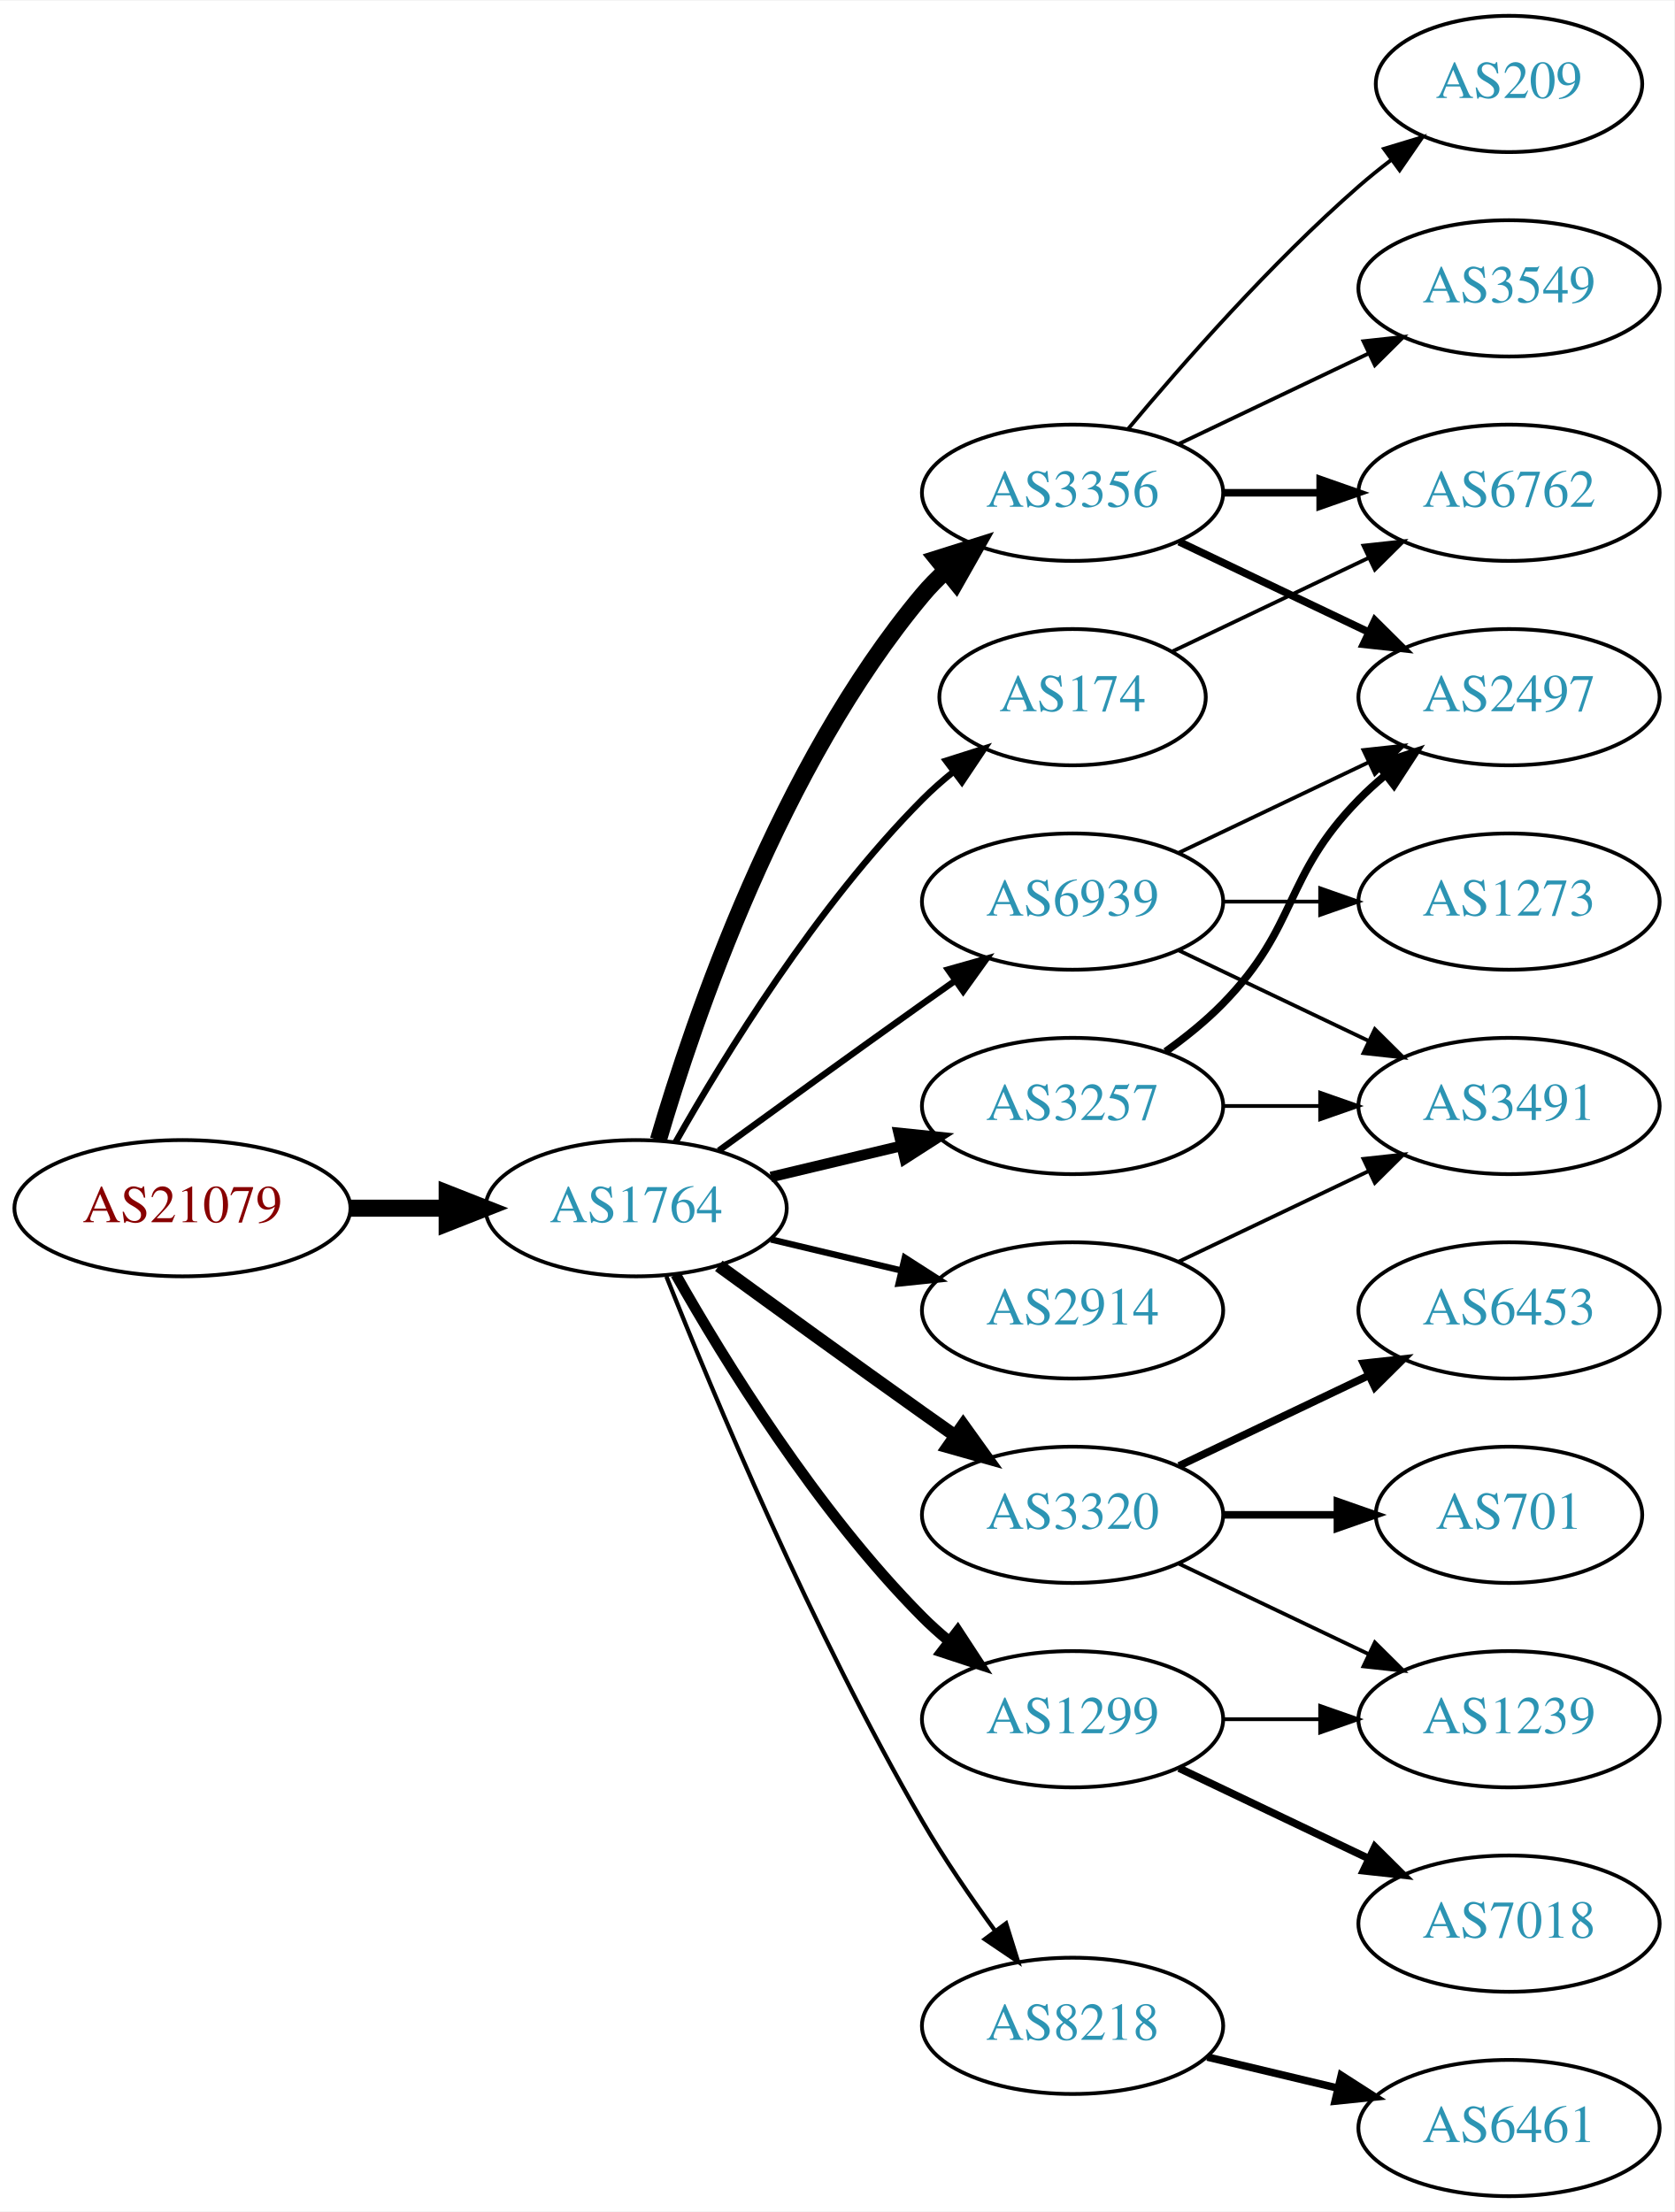
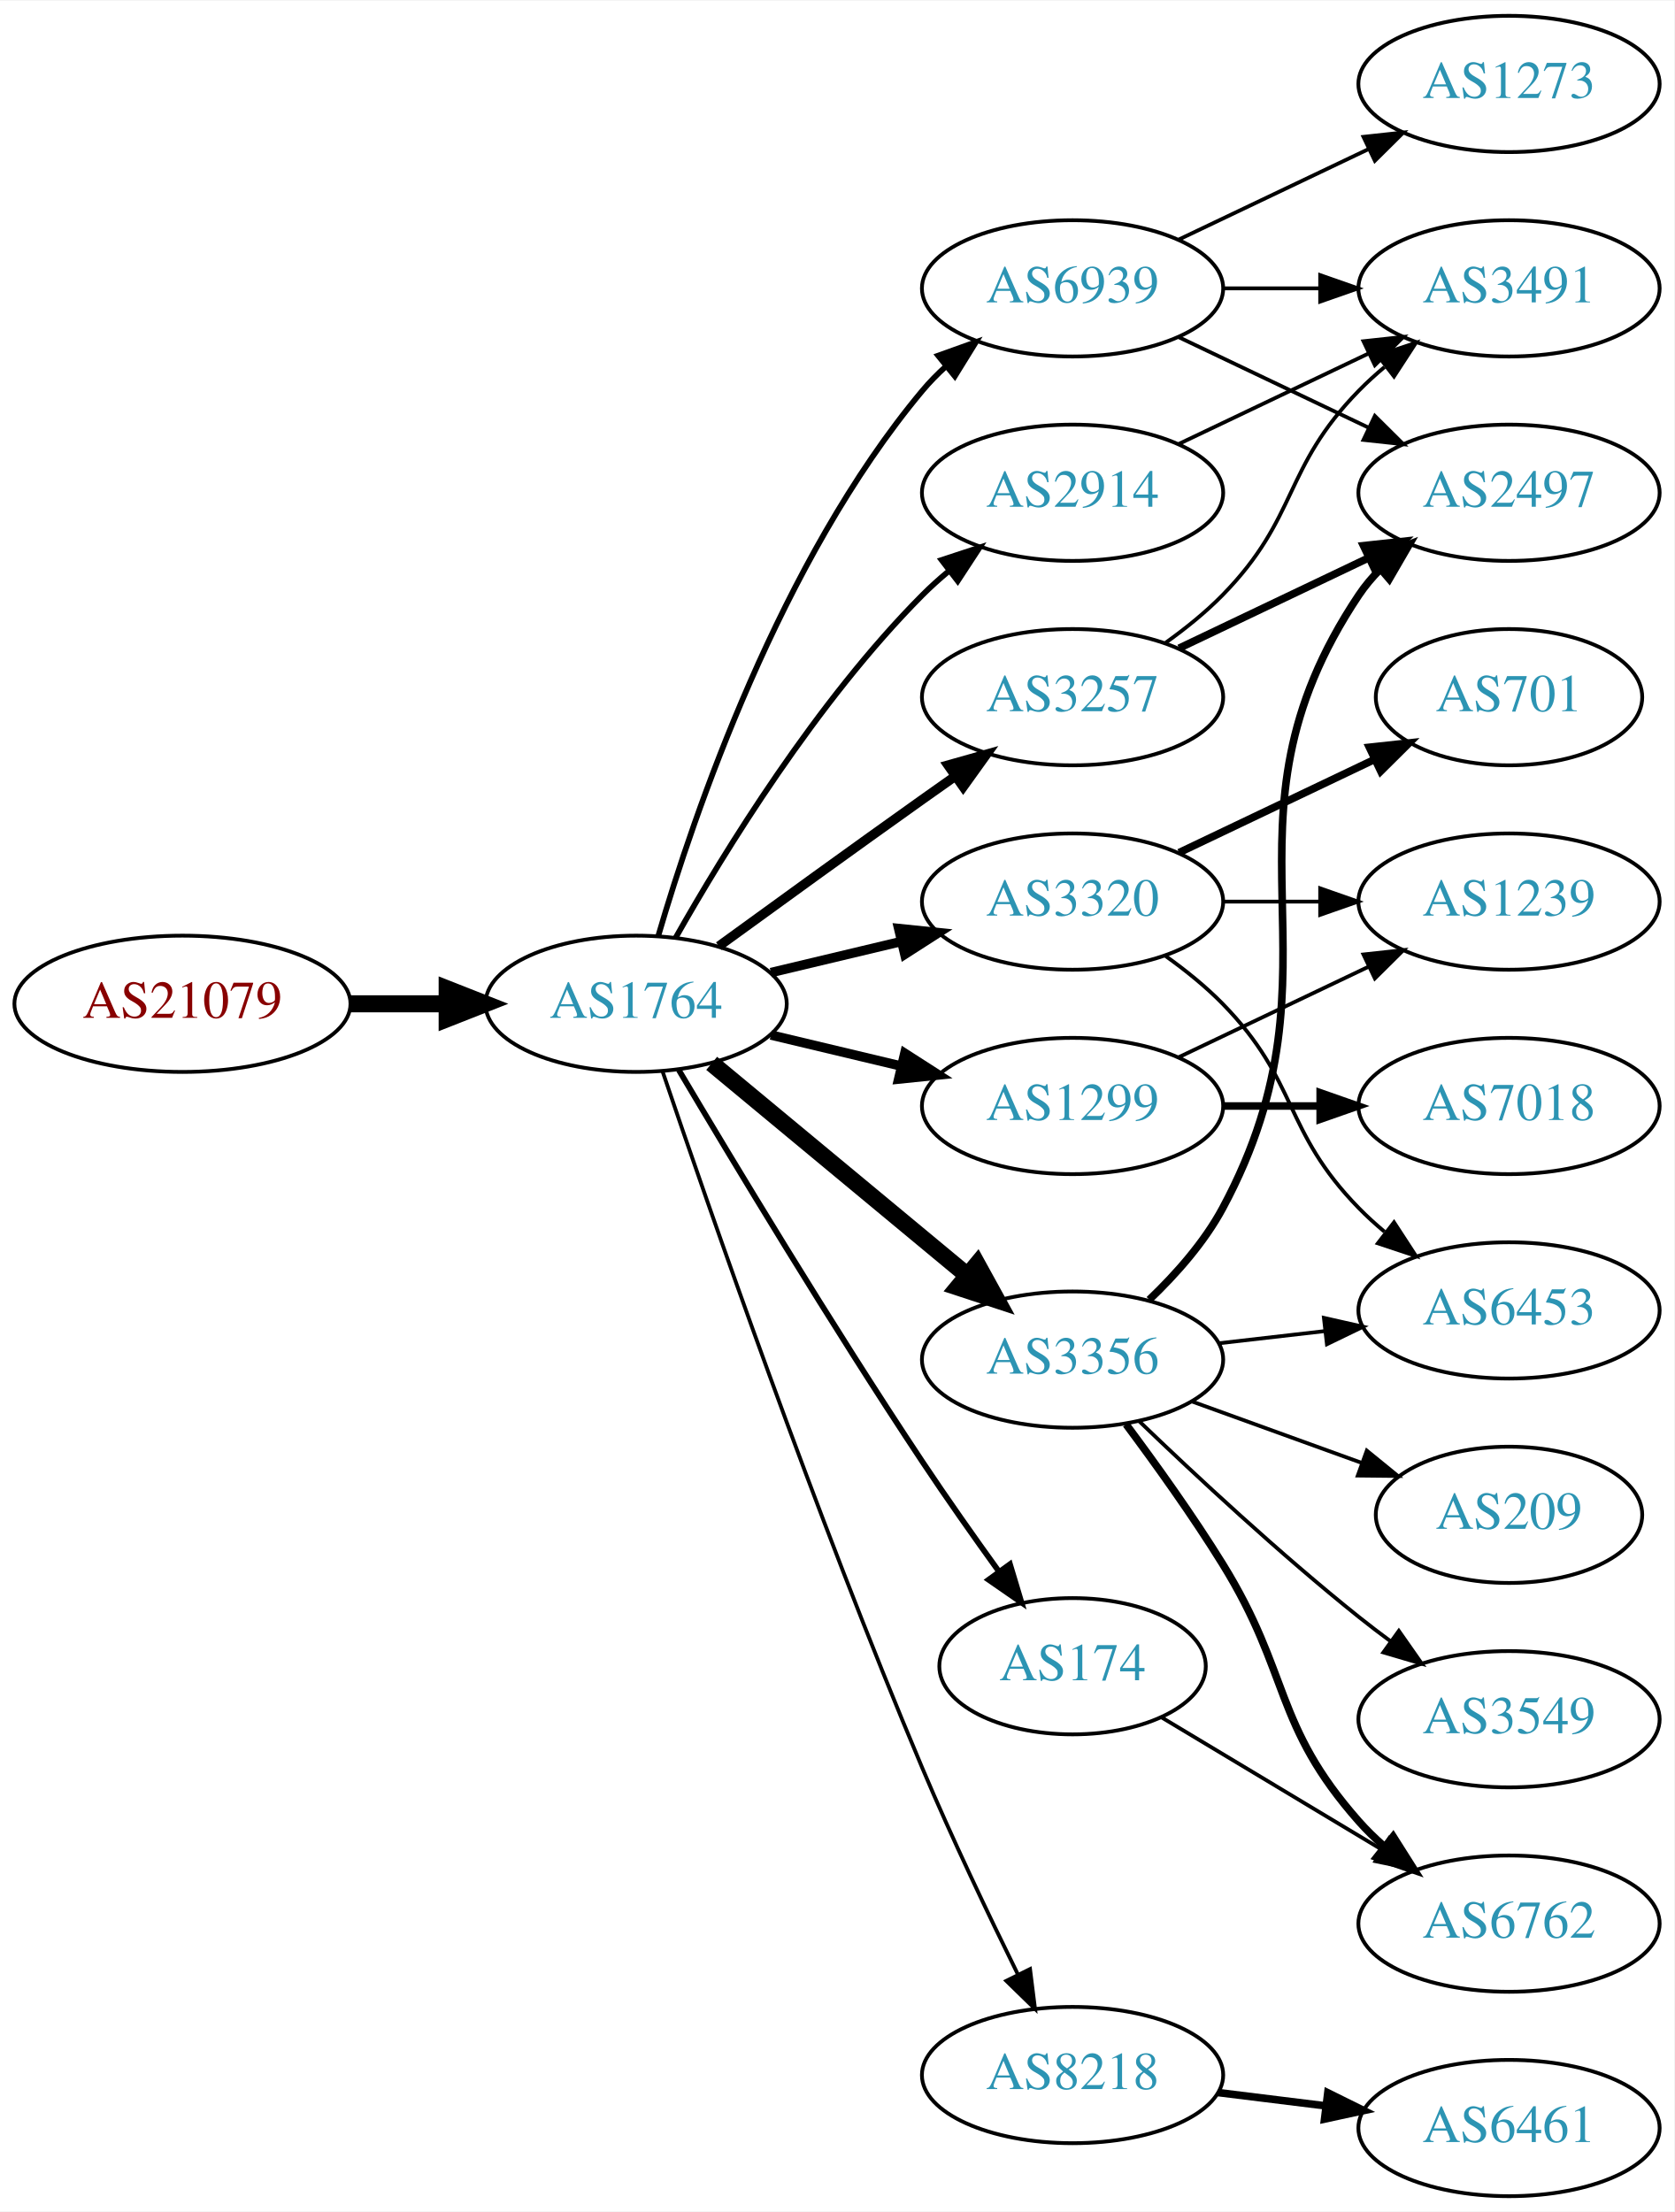
<svg xmlns="http://www.w3.org/2000/svg" xmlns:xlink="http://www.w3.org/1999/xlink" width="442pt" height="584pt" viewBox="0.00 0.00 442.27 584.00">
  <g id="graph0" class="graph" transform="scale(1 1) rotate(0) translate(4 580)">
    <polygon fill="white" stroke="none" points="-4,4 -4,-580 438.271,-580 438.271,4 -4,4" />
    <g id="node1" class="node">
      <g id="a_node1">
        <a xlink:href="/asn/21079" xlink:title="AS21079 ~ Vienna, AT [AT]">
-           <ellipse fill="#ffffff" stroke="black" cx="44.196" cy="-261" rx="44.393" ry="18" />
-           <text text-anchor="middle" x="44.196" y="-257.3" font-family="Times,serif" font-size="14.00" fill="#880000">AS21079</text>
+           <ellipse fill="#ffffff" stroke="black" cx="44.196" cy="-315" rx="44.393" ry="18" />
+           <text text-anchor="middle" x="44.196" y="-311.3" font-family="Times,serif" font-size="14.00" fill="#880000">AS21079</text>
        </a>
      </g>
    </g>
    <g id="node2" class="node">
      <g id="a_node2">
        <a xlink:href="/asn/1764" xlink:title="AS1764 ~ NEXTLAYER-AS [AT]">
-           <ellipse fill="#ffffff" stroke="black" cx="164.039" cy="-261" rx="39.794" ry="18" />
-           <text text-anchor="middle" x="164.039" y="-257.3" font-family="Times,serif" font-size="14.00" fill="#2c94b3">AS1764</text>
+           <ellipse fill="#ffffff" stroke="black" cx="164.039" cy="-315" rx="39.794" ry="18" />
+           <text text-anchor="middle" x="164.039" y="-311.3" font-family="Times,serif" font-size="14.00" fill="#2c94b3">AS1764</text>
        </a>
      </g>
    </g>
    <g id="edge1" class="edge">
-       <path fill="none" stroke="black" stroke-width="4.5" d="M88.407,-261C96.72,-261 105.482,-261 113.965,-261" />
-       <polygon fill="black" stroke="black" stroke-width="4.5" points="114.123,-264.938 124.123,-261 114.123,-257.063 114.123,-264.938" />
+       <path fill="none" stroke="black" stroke-width="4.5" d="M88.407,-315C96.72,-315 105.482,-315 113.965,-315" />
+       <polygon fill="black" stroke="black" stroke-width="4.5" points="114.123,-318.938 124.123,-315 114.123,-311.063 114.123,-318.938" />
    </g>
    <g id="node3" class="node">
      <g id="a_node3">
        <a xlink:href="/asn/3257" xlink:title="AS3257 ~ GTT [DE]">
-           <ellipse fill="#ffffff" stroke="black" cx="279.332" cy="-288" rx="39.794" ry="18" />
-           <text text-anchor="middle" x="279.332" y="-284.3" font-family="Times,serif" font-size="14.00" fill="#2c94b3">AS3257</text>
+           <ellipse fill="#ffffff" stroke="black" cx="279.332" cy="-396" rx="39.794" ry="18" />
+           <text text-anchor="middle" x="279.332" y="-392.3" font-family="Times,serif" font-size="14.00" fill="#2c94b3">AS3257</text>
        </a>
      </g>
    </g>
    <g id="edge2" class="edge">
-       <path fill="none" stroke="black" stroke-width="2.812" d="M199.646,-269.248C210.517,-271.838 222.671,-274.735 234.114,-277.462" />
-       <polygon fill="black" stroke="black" stroke-width="2.812" points="233.397,-280.889 243.936,-279.803 235.02,-274.08 233.397,-280.889" />
+       <path fill="none" stroke="black" stroke-width="2.5" d="M185.887,-330.222C200.821,-341.091 221.435,-356.025 239.685,-369 242.506,-371.005 245.449,-373.085 248.397,-375.159" />
+       <polygon fill="black" stroke="black" stroke-width="2.5" points="246.424,-378.05 256.621,-380.926 250.443,-372.319 246.424,-378.05" />
    </g>
    <g id="node4" class="node">
      <g id="a_node4">
-         <a xlink:href="/asn/2914" xlink:title="AS2914 ~ NTT America, Inc. [US]">
-           <ellipse fill="#ffffff" stroke="black" cx="279.332" cy="-234" rx="39.794" ry="18" />
-           <text text-anchor="middle" x="279.332" y="-230.3" font-family="Times,serif" font-size="14.00" fill="#2c94b3">AS2914</text>
+         <a xlink:href="/asn/3320" xlink:title="AS3320 ~ DTAG [DE]">
+           <ellipse fill="#ffffff" stroke="black" cx="279.332" cy="-342" rx="39.794" ry="18" />
+           <text text-anchor="middle" x="279.332" y="-338.3" font-family="Times,serif" font-size="14.00" fill="#2c94b3">AS3320</text>
        </a>
      </g>
    </g>
    <g id="edge3" class="edge">
-       <path fill="none" stroke="black" stroke-width="1.688" d="M199.646,-252.752C210.517,-250.162 222.671,-247.265 234.114,-244.538" />
-       <polygon fill="black" stroke="black" stroke-width="1.688" points="235.02,-247.92 243.936,-242.197 233.397,-241.111 235.02,-247.92" />
+       <path fill="none" stroke="black" stroke-width="2.5" d="M199.646,-323.248C210.517,-325.838 222.671,-328.735 234.114,-331.462" />
+       <polygon fill="black" stroke="black" stroke-width="2.5" points="233.397,-334.889 243.936,-333.803 235.02,-328.08 233.397,-334.889" />
    </g>
    <g id="node5" class="node">
      <g id="a_node5">
-         <a xlink:href="/asn/1299" xlink:title="AS1299 ~ Telia Carrier [EU]">
-           <ellipse fill="#ffffff" stroke="black" cx="279.332" cy="-126" rx="39.794" ry="18" />
-           <text text-anchor="middle" x="279.332" y="-122.3" font-family="Times,serif" font-size="14.00" fill="#2c94b3">AS1299</text>
+         <a xlink:href="/asn/2914" xlink:title="AS2914 ~ NTT America, Inc. [US]">
+           <ellipse fill="#ffffff" stroke="black" cx="279.332" cy="-450" rx="39.794" ry="18" />
+           <text text-anchor="middle" x="279.332" y="-446.3" font-family="Times,serif" font-size="14.00" fill="#2c94b3">AS2914</text>
        </a>
      </g>
    </g>
    <g id="edge4" class="edge">
-       <path fill="none" stroke="black" stroke-width="2.812" d="M174.498,-243.51C187.28,-220.904 211.712,-181.114 239.685,-153 241.796,-150.879 244.092,-148.812 246.477,-146.829" />
-       <polygon fill="black" stroke="black" stroke-width="2.812" points="248.993,-149.31 254.793,-140.444 244.73,-143.758 248.993,-149.31" />
+       <path fill="none" stroke="black" stroke-width="1.5" d="M174.498,-332.49C187.28,-355.096 211.712,-394.886 239.685,-423 241.796,-425.121 244.092,-427.188 246.477,-429.171" />
+       <polygon fill="black" stroke="black" stroke-width="1.5" points="244.73,-432.242 254.793,-435.556 248.993,-426.69 244.73,-432.242" />
    </g>
    <g id="node6" class="node">
      <g id="a_node6">
-         <a xlink:href="/asn/3320" xlink:title="AS3320 ~ DTAG [DE]">
-           <ellipse fill="#ffffff" stroke="black" cx="279.332" cy="-180" rx="39.794" ry="18" />
-           <text text-anchor="middle" x="279.332" y="-176.3" font-family="Times,serif" font-size="14.00" fill="#2c94b3">AS3320</text>
+         <a xlink:href="/asn/3356" xlink:title="AS3356 ~ Level 3 Parent, LLC [US]">
+           <ellipse fill="#ffffff" stroke="black" cx="279.332" cy="-221" rx="39.794" ry="18" />
+           <text text-anchor="middle" x="279.332" y="-217.3" font-family="Times,serif" font-size="14.00" fill="#2c94b3">AS3356</text>
        </a>
      </g>
    </g>
    <g id="edge5" class="edge">
-       <path fill="none" stroke="black" stroke-width="3.375" d="M185.887,-245.778C200.821,-234.909 221.435,-219.975 239.685,-207 242.506,-204.995 245.449,-202.915 248.397,-200.841" />
-       <polygon fill="black" stroke="black" stroke-width="3.375" points="250.443,-203.681 256.621,-195.074 246.424,-197.95 250.443,-203.681" />
+       <path fill="none" stroke="black" stroke-width="4.5" d="M184.001,-299.267C202.464,-283.948 230.7,-260.52 251.471,-243.287" />
+       <polygon fill="black" stroke="black" stroke-width="4.5" points="254.125,-246.2 259.307,-236.785 249.097,-240.14 254.125,-246.2" />
    </g>
    <g id="node7" class="node">
      <g id="a_node7">
-         <a xlink:href="/asn/3356" xlink:title="AS3356 ~ Level 3 Parent, LLC [US]">
-           <ellipse fill="#ffffff" stroke="black" cx="279.332" cy="-450" rx="39.794" ry="18" />
-           <text text-anchor="middle" x="279.332" y="-446.3" font-family="Times,serif" font-size="14.00" fill="#2c94b3">AS3356</text>
+         <a xlink:href="/asn/1299" xlink:title="AS1299 ~ Telia Carrier [EU]">
+           <ellipse fill="#ffffff" stroke="black" cx="279.332" cy="-288" rx="39.794" ry="18" />
+           <text text-anchor="middle" x="279.332" y="-284.3" font-family="Times,serif" font-size="14.00" fill="#2c94b3">AS1299</text>
        </a>
      </g>
    </g>
    <g id="edge6" class="edge">
-       <path fill="none" stroke="black" stroke-width="4.5" d="M169.913,-279.002C179.227,-310.844 202.043,-377.981 239.685,-423 241.555,-425.237 243.654,-427.374 245.88,-429.396" />
-       <polygon fill="black" stroke="black" stroke-width="4.5" points="243.548,-432.574 253.799,-435.804 248.502,-426.452 243.548,-432.574" />
+       <path fill="none" stroke="black" stroke-width="2.5" d="M199.646,-306.752C210.517,-304.162 222.671,-301.265 234.114,-298.538" />
+       <polygon fill="black" stroke="black" stroke-width="2.5" points="235.02,-301.92 243.936,-296.197 233.397,-295.111 235.02,-301.92" />
    </g>
    <g id="node8" class="node">
      <g id="a_node8">
        <a xlink:href="/asn/8218" xlink:title="AS8218 ~ legacy Neotelecoms [FR]">
-           <ellipse fill="#ffffff" stroke="black" cx="279.332" cy="-45" rx="39.794" ry="18" />
-           <text text-anchor="middle" x="279.332" y="-41.3" font-family="Times,serif" font-size="14.00" fill="#2c94b3">AS8218</text>
+           <ellipse fill="#ffffff" stroke="black" cx="279.332" cy="-32" rx="39.794" ry="18" />
+           <text text-anchor="middle" x="279.332" y="-28.3" font-family="Times,serif" font-size="14.00" fill="#2c94b3">AS8218</text>
        </a>
      </g>
    </g>
    <g id="edge7" class="edge">
-       <path fill="none" stroke="black" stroke-width="1.125" d="M172.042,-242.949C184.169,-212.43 210.587,-149.067 239.685,-99 245.392,-89.181 252.43,-78.922 258.929,-70.016" />
-       <polygon fill="black" stroke="black" stroke-width="1.125" points="261.77,-72.061 264.934,-61.95 256.155,-67.881 261.77,-72.061" />
+       <path fill="none" stroke="black" d="M170.995,-297.226C183.004,-261.79 211.396,-179.99 239.685,-113 247.466,-94.576 257.16,-74.263 264.892,-58.589" />
+       <polygon fill="black" stroke="black" points="268.1,-59.999 269.419,-49.486 261.832,-56.882 268.1,-59.999" />
    </g>
    <g id="node9" class="node">
      <g id="a_node9">
        <a xlink:href="/asn/174" xlink:title="AS174 ~ Cogent Communications [US]">
-           <ellipse fill="#ffffff" stroke="black" cx="279.332" cy="-396" rx="35.194" ry="18" />
-           <text text-anchor="middle" x="279.332" y="-392.3" font-family="Times,serif" font-size="14.00" fill="#2c94b3">AS174</text>
+           <ellipse fill="#ffffff" stroke="black" cx="279.332" cy="-140" rx="35.194" ry="18" />
+           <text text-anchor="middle" x="279.332" y="-136.3" font-family="Times,serif" font-size="14.00" fill="#2c94b3">AS174</text>
        </a>
      </g>
    </g>
    <g id="edge8" class="edge">
-       <path fill="none" stroke="black" stroke-width="1.688" d="M174.498,-278.49C187.28,-301.096 211.712,-340.886 239.685,-369 242.185,-371.513 244.946,-373.949 247.807,-376.261" />
-       <polygon fill="black" stroke="black" stroke-width="1.688" points="245.905,-379.21 256.004,-382.413 250.108,-373.611 245.905,-379.21" />
+       <path fill="none" stroke="black" stroke-width="1.5" d="M175.303,-297.533C189.366,-273.798 215.625,-230.171 239.685,-194 246.072,-184.398 253.368,-174.055 259.888,-165.016" />
+       <polygon fill="black" stroke="black" stroke-width="1.5" points="262.799,-166.964 265.846,-156.816 257.136,-162.849 262.799,-166.964" />
    </g>
    <g id="node10" class="node">
      <g id="a_node10">
        <a xlink:href="/asn/6939" xlink:title="AS6939 ~ Hurricane Electric LLC [US]">
-           <ellipse fill="#ffffff" stroke="black" cx="279.332" cy="-342" rx="39.794" ry="18" />
-           <text text-anchor="middle" x="279.332" y="-338.3" font-family="Times,serif" font-size="14.00" fill="#2c94b3">AS6939</text>
+           <ellipse fill="#ffffff" stroke="black" cx="279.332" cy="-504" rx="39.794" ry="18" />
+           <text text-anchor="middle" x="279.332" y="-500.3" font-family="Times,serif" font-size="14.00" fill="#2c94b3">AS6939</text>
        </a>
      </g>
    </g>
    <g id="edge9" class="edge">
-       <path fill="none" stroke="black" stroke-width="1.688" d="M185.887,-276.222C200.821,-287.091 221.435,-302.025 239.685,-315 242.506,-317.005 245.449,-319.085 248.397,-321.159" />
-       <polygon fill="black" stroke="black" stroke-width="1.688" points="246.424,-324.05 256.621,-326.926 250.443,-318.319 246.424,-324.05" />
-     </g>
-     <g id="node14" class="node">
-       <g id="a_node14">
-         <a xlink:href="/asn/2497" xlink:title="AS2497 ~ Internet Initiative Japan Inc. [JP]">
-           <ellipse fill="#ffffff" stroke="black" cx="394.625" cy="-396" rx="39.794" ry="18" />
-           <text text-anchor="middle" x="394.625" y="-392.3" font-family="Times,serif" font-size="14.00" fill="#2c94b3">AS2497</text>
-         </a>
-       </g>
-     </g>
-     <g id="edge13" class="edge">
-       <path fill="none" stroke="black" stroke-width="2" d="M303.926,-302.389C309.182,-306.148 314.513,-310.437 318.978,-315 339.151,-335.617 334.806,-348.383 354.978,-369 357.071,-371.139 359.354,-373.218 361.731,-375.21" />
-       <polygon fill="black" stroke="black" stroke-width="2" points="359.974,-378.275 370.031,-381.611 364.249,-372.732 359.974,-378.275" />
-     </g>
-     <g id="node15" class="node">
-       <g id="a_node15">
+       <path fill="none" stroke="black" stroke-width="1.5" d="M169.913,-333.002C179.227,-364.844 202.043,-431.981 239.685,-477 241.555,-479.237 243.654,-481.374 245.88,-483.396" />
+       <polygon fill="black" stroke="black" stroke-width="1.5" points="243.823,-486.234 253.799,-489.804 248.227,-480.793 243.823,-486.234" />
+     </g>
+     <g id="node11" class="node">
+       <g id="a_node11">
        <a xlink:href="/asn/3491" xlink:title="AS3491 ~ PCCW Global, Inc. [US]">
-           <ellipse fill="#ffffff" stroke="black" cx="394.625" cy="-288" rx="39.794" ry="18" />
-           <text text-anchor="middle" x="394.625" y="-284.3" font-family="Times,serif" font-size="14.00" fill="#2c94b3">AS3491</text>
-         </a>
-       </g>
-     </g>
-     <g id="edge14" class="edge">
-       <path fill="none" stroke="black" d="M319.004,-288C327.207,-288 335.971,-288 344.503,-288" />
-       <polygon fill="black" stroke="black" points="344.742,-291.5 354.742,-288 344.742,-284.5 344.742,-291.5" />
-     </g>
-     <g id="edge22" class="edge">
-       <path fill="none" stroke="black" d="M307.468,-246.934C322.462,-254.081 341.283,-263.052 357.506,-270.785" />
-       <polygon fill="black" stroke="black" points="356.177,-274.028 366.71,-275.171 359.188,-267.709 356.177,-274.028" />
+           <ellipse fill="#ffffff" stroke="black" cx="394.625" cy="-504" rx="39.794" ry="18" />
+           <text text-anchor="middle" x="394.625" y="-500.3" font-family="Times,serif" font-size="14.00" fill="#2c94b3">AS3491</text>
+         </a>
+       </g>
+     </g>
+     <g id="edge10" class="edge">
+       <path fill="none" stroke="black" d="M303.926,-410.389C309.182,-414.148 314.513,-418.437 318.978,-423 339.151,-443.617 334.806,-456.383 354.978,-477 357.071,-479.139 359.354,-481.218 361.731,-483.21" />
+       <polygon fill="black" stroke="black" points="359.974,-486.275 370.031,-489.611 364.249,-480.732 359.974,-486.275" />
    </g>
    <g id="node12" class="node">
      <g id="a_node12">
-         <a xlink:href="/asn/1239" xlink:title="AS1239 ~ Sprint [US]">
-           <ellipse fill="#ffffff" stroke="black" cx="394.625" cy="-126" rx="39.794" ry="18" />
-           <text text-anchor="middle" x="394.625" y="-122.3" font-family="Times,serif" font-size="14.00" fill="#2c94b3">AS1239</text>
-         </a>
-       </g>
-     </g>
-     <g id="edge16" class="edge">
-       <path fill="none" stroke="black" d="M319.004,-126C327.207,-126 335.971,-126 344.503,-126" />
-       <polygon fill="black" stroke="black" points="344.742,-129.5 354.742,-126 344.742,-122.5 344.742,-129.5" />
-     </g>
-     <g id="node16" class="node">
-       <g id="a_node16">
-         <a xlink:href="/asn/7018" xlink:title="AS7018 ~ AT&amp;T Services, Inc. [US]">
-           <ellipse fill="#ffffff" stroke="black" cx="394.625" cy="-72" rx="39.794" ry="18" />
-           <text text-anchor="middle" x="394.625" y="-68.3" font-family="Times,serif" font-size="14.00" fill="#2c94b3">AS7018</text>
-         </a>
-       </g>
-     </g>
-     <g id="edge15" class="edge">
-       <path fill="none" stroke="black" stroke-width="2" d="M307.468,-113.066C322.462,-105.919 341.283,-96.948 357.506,-89.215" />
-       <polygon fill="black" stroke="black" stroke-width="2" points="359.188,-92.291 366.71,-84.829 356.177,-85.972 359.188,-92.291" />
-     </g>
-     <g id="node11" class="node">
-       <g id="a_node11">
-         <a xlink:href="/asn/701" xlink:title="AS701 ~ UUNET [US]">
-           <ellipse fill="#ffffff" stroke="black" cx="394.625" cy="-180" rx="35.194" ry="18" />
-           <text text-anchor="middle" x="394.625" y="-176.3" font-family="Times,serif" font-size="14.00" fill="#2c94b3">AS701</text>
-         </a>
-       </g>
-     </g>
-     <g id="edge10" class="edge">
-       <path fill="none" stroke="black" stroke-width="2" d="M319.004,-180C328.709,-180 339.2,-180 349.163,-180" />
-       <polygon fill="black" stroke="black" stroke-width="2" points="349.299,-183.5 359.299,-180 349.299,-176.5 349.299,-183.5" />
+         <a xlink:href="/asn/2497" xlink:title="AS2497 ~ Internet Initiative Japan Inc. [JP]">
+           <ellipse fill="#ffffff" stroke="black" cx="394.625" cy="-450" rx="39.794" ry="18" />
+           <text text-anchor="middle" x="394.625" y="-446.3" font-family="Times,serif" font-size="14.00" fill="#2c94b3">AS2497</text>
+         </a>
+       </g>
    </g>
    <g id="edge11" class="edge">
-       <path fill="none" stroke="black" d="M307.468,-167.066C322.462,-159.919 341.283,-150.948 357.506,-143.215" />
-       <polygon fill="black" stroke="black" points="359.188,-146.291 366.71,-138.829 356.177,-139.972 359.188,-146.291" />
+       <path fill="none" stroke="black" stroke-width="2" d="M307.468,-408.934C322.462,-416.081 341.283,-425.052 357.506,-432.785" />
+       <polygon fill="black" stroke="black" stroke-width="2" points="356.177,-436.028 366.71,-437.171 359.188,-429.709 356.177,-436.028" />
    </g>
    <g id="node13" class="node">
      <g id="a_node13">
        <a xlink:href="/asn/6453" xlink:title="AS6453 ~ TATA COMMUNICATIONS (AMERICA) INC [US]">
          <ellipse fill="#ffffff" stroke="black" cx="394.625" cy="-234" rx="39.794" ry="18" />
          <text text-anchor="middle" x="394.625" y="-230.3" font-family="Times,serif" font-size="14.00" fill="#2c94b3">AS6453</text>
        </a>
      </g>
    </g>
-     <g id="edge12" class="edge">
-       <path fill="none" stroke="black" stroke-width="2" d="M307.468,-192.934C322.462,-200.081 341.283,-209.052 357.506,-216.785" />
-       <polygon fill="black" stroke="black" stroke-width="2" points="356.177,-220.028 366.71,-221.171 359.188,-213.709 356.177,-220.028" />
-     </g>
-     <g id="edge18" class="edge">
-       <path fill="none" stroke="black" stroke-width="2" d="M307.468,-437.066C322.462,-429.919 341.283,-420.948 357.506,-413.215" />
-       <polygon fill="black" stroke="black" stroke-width="2" points="359.188,-416.291 366.71,-408.829 356.177,-409.972 359.188,-416.291" />
+     <g id="edge23" class="edge">
+       <path fill="none" stroke="black" d="M303.926,-327.611C309.182,-323.852 314.513,-319.563 318.978,-315 339.151,-294.383 334.806,-281.617 354.978,-261 357.071,-258.861 359.354,-256.782 361.731,-254.79" />
+       <polygon fill="black" stroke="black" points="364.249,-257.268 370.031,-248.389 359.974,-251.725 364.249,-257.268" />
    </g>
    <g id="node17" class="node">
      <g id="a_node17">
-         <a xlink:href="/asn/3549" xlink:title="AS3549 ~ Level 3 Parent, LLC [US]">
-           <ellipse fill="#ffffff" stroke="black" cx="394.625" cy="-504" rx="39.794" ry="18" />
-           <text text-anchor="middle" x="394.625" y="-500.3" font-family="Times,serif" font-size="14.00" fill="#2c94b3">AS3549</text>
-         </a>
-       </g>
-     </g>
-     <g id="edge17" class="edge">
+         <a xlink:href="/asn/1239" xlink:title="AS1239 ~ Sprint [US]">
+           <ellipse fill="#ffffff" stroke="black" cx="394.625" cy="-342" rx="39.794" ry="18" />
+           <text text-anchor="middle" x="394.625" y="-338.3" font-family="Times,serif" font-size="14.00" fill="#2c94b3">AS1239</text>
+         </a>
+       </g>
+     </g>
+     <g id="edge22" class="edge">
+       <path fill="none" stroke="black" d="M319.004,-342C327.207,-342 335.971,-342 344.503,-342" />
+       <polygon fill="black" stroke="black" points="344.742,-345.5 354.742,-342 344.742,-338.5 344.742,-345.5" />
+     </g>
+     <g id="node20" class="node">
+       <g id="a_node20">
+         <a xlink:href="/asn/701" xlink:title="AS701 ~ UUNET [US]">
+           <ellipse fill="#ffffff" stroke="black" cx="394.625" cy="-396" rx="35.194" ry="18" />
+           <text text-anchor="middle" x="394.625" y="-392.3" font-family="Times,serif" font-size="14.00" fill="#2c94b3">AS701</text>
+         </a>
+       </g>
+     </g>
+     <g id="edge21" class="edge">
+       <path fill="none" stroke="black" stroke-width="2" d="M307.468,-354.934C322.9,-362.29 342.385,-371.577 358.92,-379.459" />
+       <polygon fill="black" stroke="black" stroke-width="2" points="357.729,-382.768 368.262,-383.911 360.741,-376.449 357.729,-382.768" />
+     </g>
+     <g id="edge12" class="edge">
      <path fill="none" stroke="black" d="M307.468,-462.934C322.462,-470.081 341.283,-479.052 357.506,-486.785" />
      <polygon fill="black" stroke="black" points="356.177,-490.028 366.71,-491.171 359.188,-483.709 356.177,-490.028" />
    </g>
+     <g id="edge14" class="edge">
+       <path fill="none" stroke="black" stroke-width="2" d="M299.594,-236.821C306.671,-243.578 314.13,-251.985 318.978,-261 353.913,-325.958 313.954,-361.706 354.978,-423 356.6,-425.423 358.519,-427.695 360.621,-429.81" />
+       <polygon fill="black" stroke="black" stroke-width="2" points="358.434,-432.546 368.306,-436.393 362.988,-427.229 358.434,-432.546" />
+     </g>
+     <g id="edge13" class="edge">
+       <path fill="none" stroke="black" d="M318.057,-225.329C327.038,-226.359 336.737,-227.472 346.094,-228.546" />
+       <polygon fill="black" stroke="black" points="345.731,-232.027 356.064,-229.69 346.529,-225.073 345.731,-232.027" />
+     </g>
+     <g id="node14" class="node">
+       <g id="a_node14">
+         <a xlink:href="/asn/3549" xlink:title="AS3549 ~ Level 3 Parent, LLC [US]">
+           <ellipse fill="#ffffff" stroke="black" cx="394.625" cy="-126" rx="39.794" ry="18" />
+           <text text-anchor="middle" x="394.625" y="-122.3" font-family="Times,serif" font-size="14.00" fill="#2c94b3">AS3549</text>
+         </a>
+       </g>
+     </g>
+     <g id="edge15" class="edge">
+       <path fill="none" stroke="black" d="M296.975,-204.688C311.751,-190.49 334.164,-169.637 354.978,-153 357.681,-150.839 360.546,-148.656 363.444,-146.516" />
+       <polygon fill="black" stroke="black" points="365.521,-149.334 371.599,-140.656 361.436,-143.65 365.521,-149.334" />
+     </g>
+     <g id="node15" class="node">
+       <g id="a_node15">
+         <a xlink:href="/asn/6762" xlink:title="AS6762 ~ TELECOM ITALIA SPARKLE S.p.A. [IT]">
+           <ellipse fill="#ffffff" stroke="black" cx="394.625" cy="-72" rx="39.794" ry="18" />
+           <text text-anchor="middle" x="394.625" y="-68.3" font-family="Times,serif" font-size="14.00" fill="#2c94b3">AS6762</text>
+         </a>
+       </g>
+     </g>
+     <g id="edge16" class="edge">
+       <path fill="none" stroke="black" stroke-width="2" d="M293.472,-203.895C301.25,-193.471 311.093,-179.745 318.978,-167 336.969,-137.919 332.328,-124.62 354.978,-99 356.96,-96.758 359.164,-94.606 361.487,-92.563" />
+       <polygon fill="black" stroke="black" stroke-width="2" points="364.02,-95.022 369.688,-86.071 359.675,-89.534 364.02,-95.022" />
+     </g>
+     <g id="node16" class="node">
+       <g id="a_node16">
+         <a xlink:href="/asn/209" xlink:title="AS209 ~ CenturyLink Communications, LLC [US]">
+           <ellipse fill="#ffffff" stroke="black" cx="394.625" cy="-180" rx="35.194" ry="18" />
+           <text text-anchor="middle" x="394.625" y="-176.3" font-family="Times,serif" font-size="14.00" fill="#2c94b3">AS209</text>
+         </a>
+       </g>
+     </g>
+     <g id="edge17" class="edge">
+       <path fill="none" stroke="black" d="M310.99,-209.905C324.727,-204.933 341.068,-199.02 355.577,-193.769" />
+       <polygon fill="black" stroke="black" points="357.062,-196.954 365.275,-190.26 354.68,-190.372 357.062,-196.954" />
+     </g>
+     <g id="edge18" class="edge">
+       <path fill="none" stroke="black" d="M307.468,-300.934C322.462,-308.081 341.283,-317.052 357.506,-324.785" />
+       <polygon fill="black" stroke="black" points="356.177,-328.028 366.71,-329.171 359.188,-321.709 356.177,-328.028" />
+     </g>
    <g id="node18" class="node">
      <g id="a_node18">
-         <a xlink:href="/asn/6762" xlink:title="AS6762 ~ TELECOM ITALIA SPARKLE S.p.A. [IT]">
-           <ellipse fill="#ffffff" stroke="black" cx="394.625" cy="-450" rx="39.794" ry="18" />
-           <text text-anchor="middle" x="394.625" y="-446.3" font-family="Times,serif" font-size="14.00" fill="#2c94b3">AS6762</text>
+         <a xlink:href="/asn/7018" xlink:title="AS7018 ~ AT&amp;T Services, Inc. [US]">
+           <ellipse fill="#ffffff" stroke="black" cx="394.625" cy="-288" rx="39.794" ry="18" />
+           <text text-anchor="middle" x="394.625" y="-284.3" font-family="Times,serif" font-size="14.00" fill="#2c94b3">AS7018</text>
        </a>
      </g>
    </g>
    <g id="edge19" class="edge">
-       <path fill="none" stroke="black" stroke-width="2" d="M319.004,-450C327.207,-450 335.971,-450 344.503,-450" />
-       <polygon fill="black" stroke="black" stroke-width="2" points="344.742,-453.5 354.742,-450 344.742,-446.5 344.742,-453.5" />
+       <path fill="none" stroke="black" stroke-width="2" d="M319.004,-288C327.207,-288 335.971,-288 344.503,-288" />
+       <polygon fill="black" stroke="black" stroke-width="2" points="344.742,-291.5 354.742,-288 344.742,-284.5 344.742,-291.5" />
    </g>
    <g id="node19" class="node">
      <g id="a_node19">
-         <a xlink:href="/asn/209" xlink:title="AS209 ~ CenturyLink Communications, LLC [US]">
-           <ellipse fill="#ffffff" stroke="black" cx="394.625" cy="-558" rx="35.194" ry="18" />
-           <text text-anchor="middle" x="394.625" y="-554.3" font-family="Times,serif" font-size="14.00" fill="#2c94b3">AS209</text>
-         </a>
-       </g>
-     </g>
-     <g id="edge20" class="edge">
-       <path fill="none" stroke="black" d="M293.962,-466.817C308.244,-483.929 331.791,-510.745 354.978,-531 357.648,-533.332 360.521,-535.648 363.451,-537.886" />
-       <polygon fill="black" stroke="black" points="361.602,-540.87 371.742,-543.939 365.729,-535.216 361.602,-540.87" />
-     </g>
-     <g id="node20" class="node">
-       <g id="a_node20">
        <a xlink:href="/asn/6461" xlink:title="AS6461 ~ Zayo Bandwidth [US]">
          <ellipse fill="#ffffff" stroke="black" cx="394.625" cy="-18" rx="39.794" ry="18" />
          <text text-anchor="middle" x="394.625" y="-14.3" font-family="Times,serif" font-size="14.00" fill="#2c94b3">AS6461</text>
        </a>
      </g>
    </g>
-     <g id="edge21" class="edge">
-       <path fill="none" stroke="black" stroke-width="2" d="M314.939,-36.752C325.81,-34.162 337.964,-31.265 349.407,-28.538" />
-       <polygon fill="black" stroke="black" stroke-width="2" points="350.313,-31.92 359.229,-26.197 348.69,-25.111 350.313,-31.92" />
-     </g>
-     <g id="edge26" class="edge">
-       <path fill="none" stroke="black" d="M305.757,-408.119C321.059,-415.413 340.783,-424.814 357.665,-432.86" />
-       <polygon fill="black" stroke="black" points="356.172,-436.026 366.705,-437.169 359.184,-429.707 356.172,-436.026" />
+     <g id="edge20" class="edge">
+       <path fill="none" stroke="black" stroke-width="2" d="M317.742,-27.377C326.83,-26.254 336.667,-25.038 346.152,-23.866" />
+       <polygon fill="black" stroke="black" stroke-width="2" points="346.758,-27.318 356.254,-22.618 345.9,-20.371 346.758,-27.318" />
+     </g>
+     <g id="edge27" class="edge">
+       <path fill="none" stroke="black" d="M302.715,-126.565C319.34,-116.587 342.273,-102.822 360.945,-91.615" />
+       <polygon fill="black" stroke="black" points="362.951,-94.493 369.724,-86.346 359.348,-88.491 362.951,-94.493" />
    </g>
    <g id="edge24" class="edge">
-       <path fill="none" stroke="black" d="M307.468,-354.934C322.462,-362.081 341.283,-371.052 357.506,-378.785" />
-       <polygon fill="black" stroke="black" points="356.177,-382.028 366.71,-383.171 359.188,-375.709 356.177,-382.028" />
-     </g>
-     <g id="edge23" class="edge">
-       <path fill="none" stroke="black" d="M307.468,-329.066C322.462,-321.919 341.283,-312.948 357.506,-305.215" />
-       <polygon fill="black" stroke="black" points="359.188,-308.291 366.71,-300.829 356.177,-301.972 359.188,-308.291" />
+       <path fill="none" stroke="black" d="M319.004,-504C327.207,-504 335.971,-504 344.503,-504" />
+       <polygon fill="black" stroke="black" points="344.742,-507.5 354.742,-504 344.742,-500.5 344.742,-507.5" />
+     </g>
+     <g id="edge25" class="edge">
+       <path fill="none" stroke="black" d="M307.468,-491.066C322.462,-483.919 341.283,-474.948 357.506,-467.215" />
+       <polygon fill="black" stroke="black" points="359.188,-470.291 366.71,-462.829 356.177,-463.972 359.188,-470.291" />
    </g>
    <g id="node21" class="node">
      <g id="a_node21">
        <a xlink:href="/asn/1273" xlink:title="AS1273 ~ Vodafone Group PLC [EU]">
-           <ellipse fill="#ffffff" stroke="black" cx="394.625" cy="-342" rx="39.794" ry="18" />
-           <text text-anchor="middle" x="394.625" y="-338.3" font-family="Times,serif" font-size="14.00" fill="#2c94b3">AS1273</text>
-         </a>
-       </g>
-     </g>
-     <g id="edge25" class="edge">
-       <path fill="none" stroke="black" d="M319.004,-342C327.207,-342 335.971,-342 344.503,-342" />
-       <polygon fill="black" stroke="black" points="344.742,-345.5 354.742,-342 344.742,-338.5 344.742,-345.5" />
+           <ellipse fill="#ffffff" stroke="black" cx="394.625" cy="-558" rx="39.794" ry="18" />
+           <text text-anchor="middle" x="394.625" y="-554.3" font-family="Times,serif" font-size="14.00" fill="#2c94b3">AS1273</text>
+         </a>
+       </g>
+     </g>
+     <g id="edge26" class="edge">
+       <path fill="none" stroke="black" d="M307.468,-516.934C322.462,-524.081 341.283,-533.052 357.506,-540.785" />
+       <polygon fill="black" stroke="black" points="356.177,-544.028 366.71,-545.171 359.188,-537.709 356.177,-544.028" />
    </g>
  </g>
</svg>
